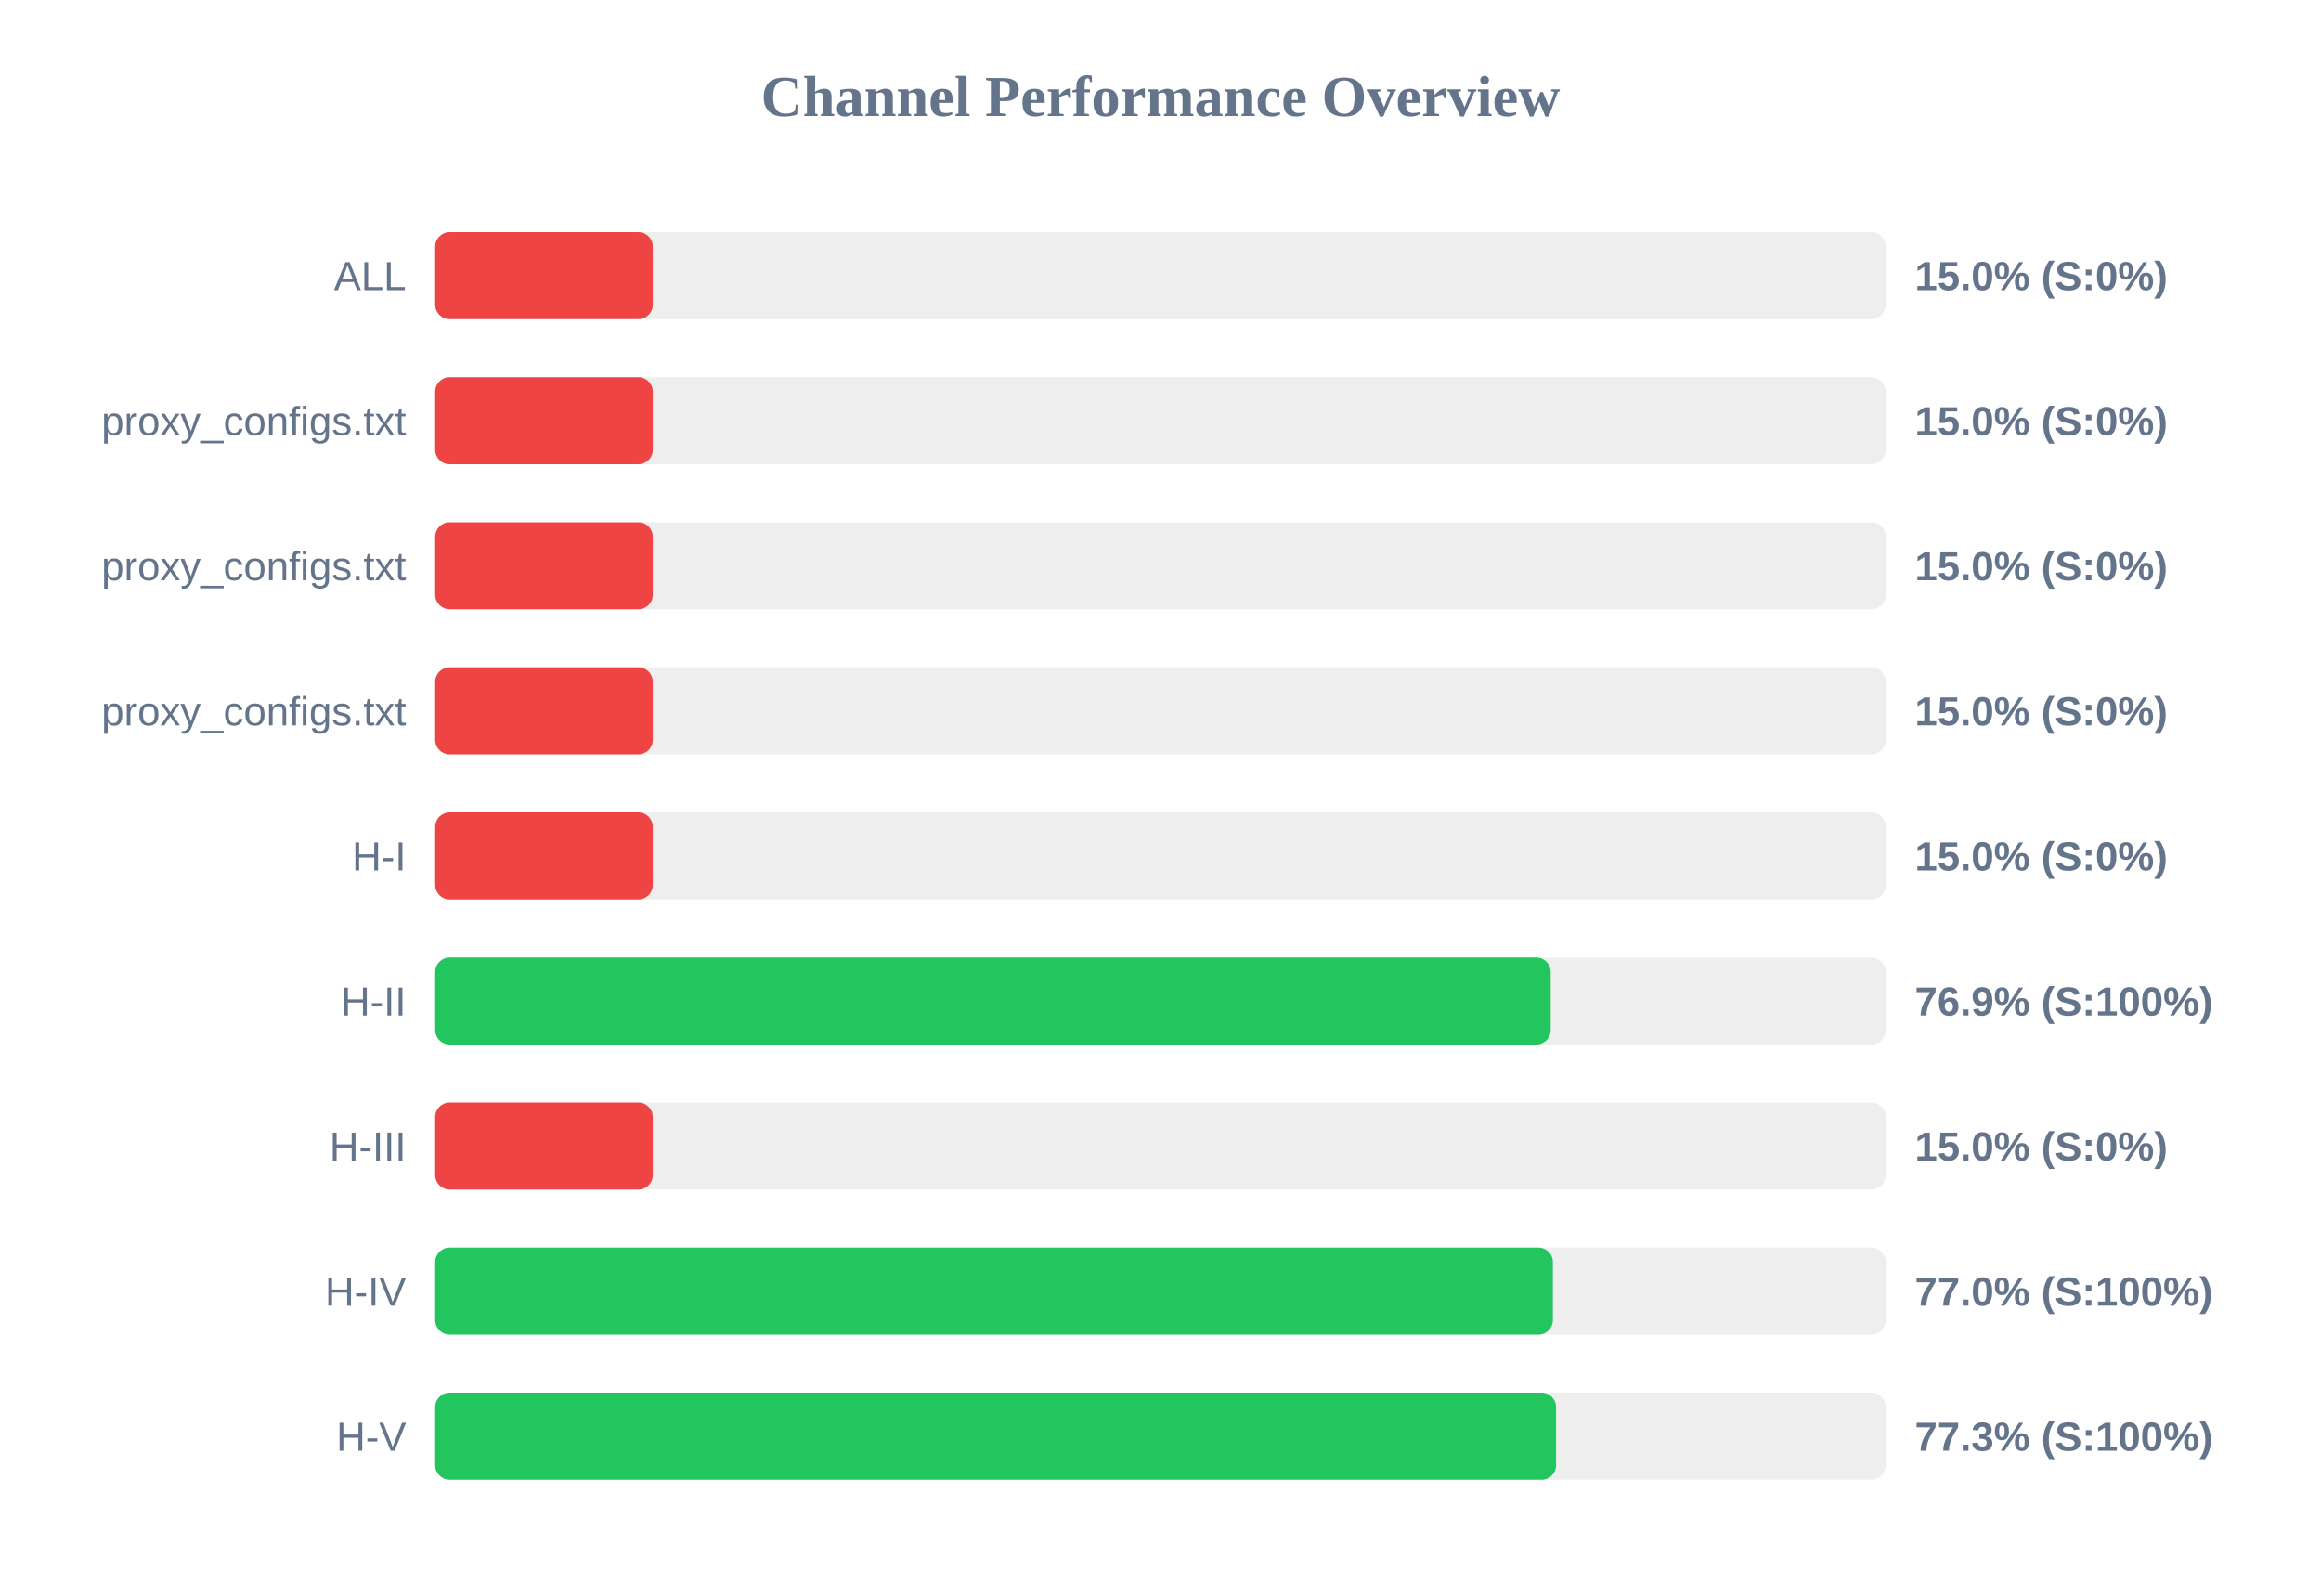
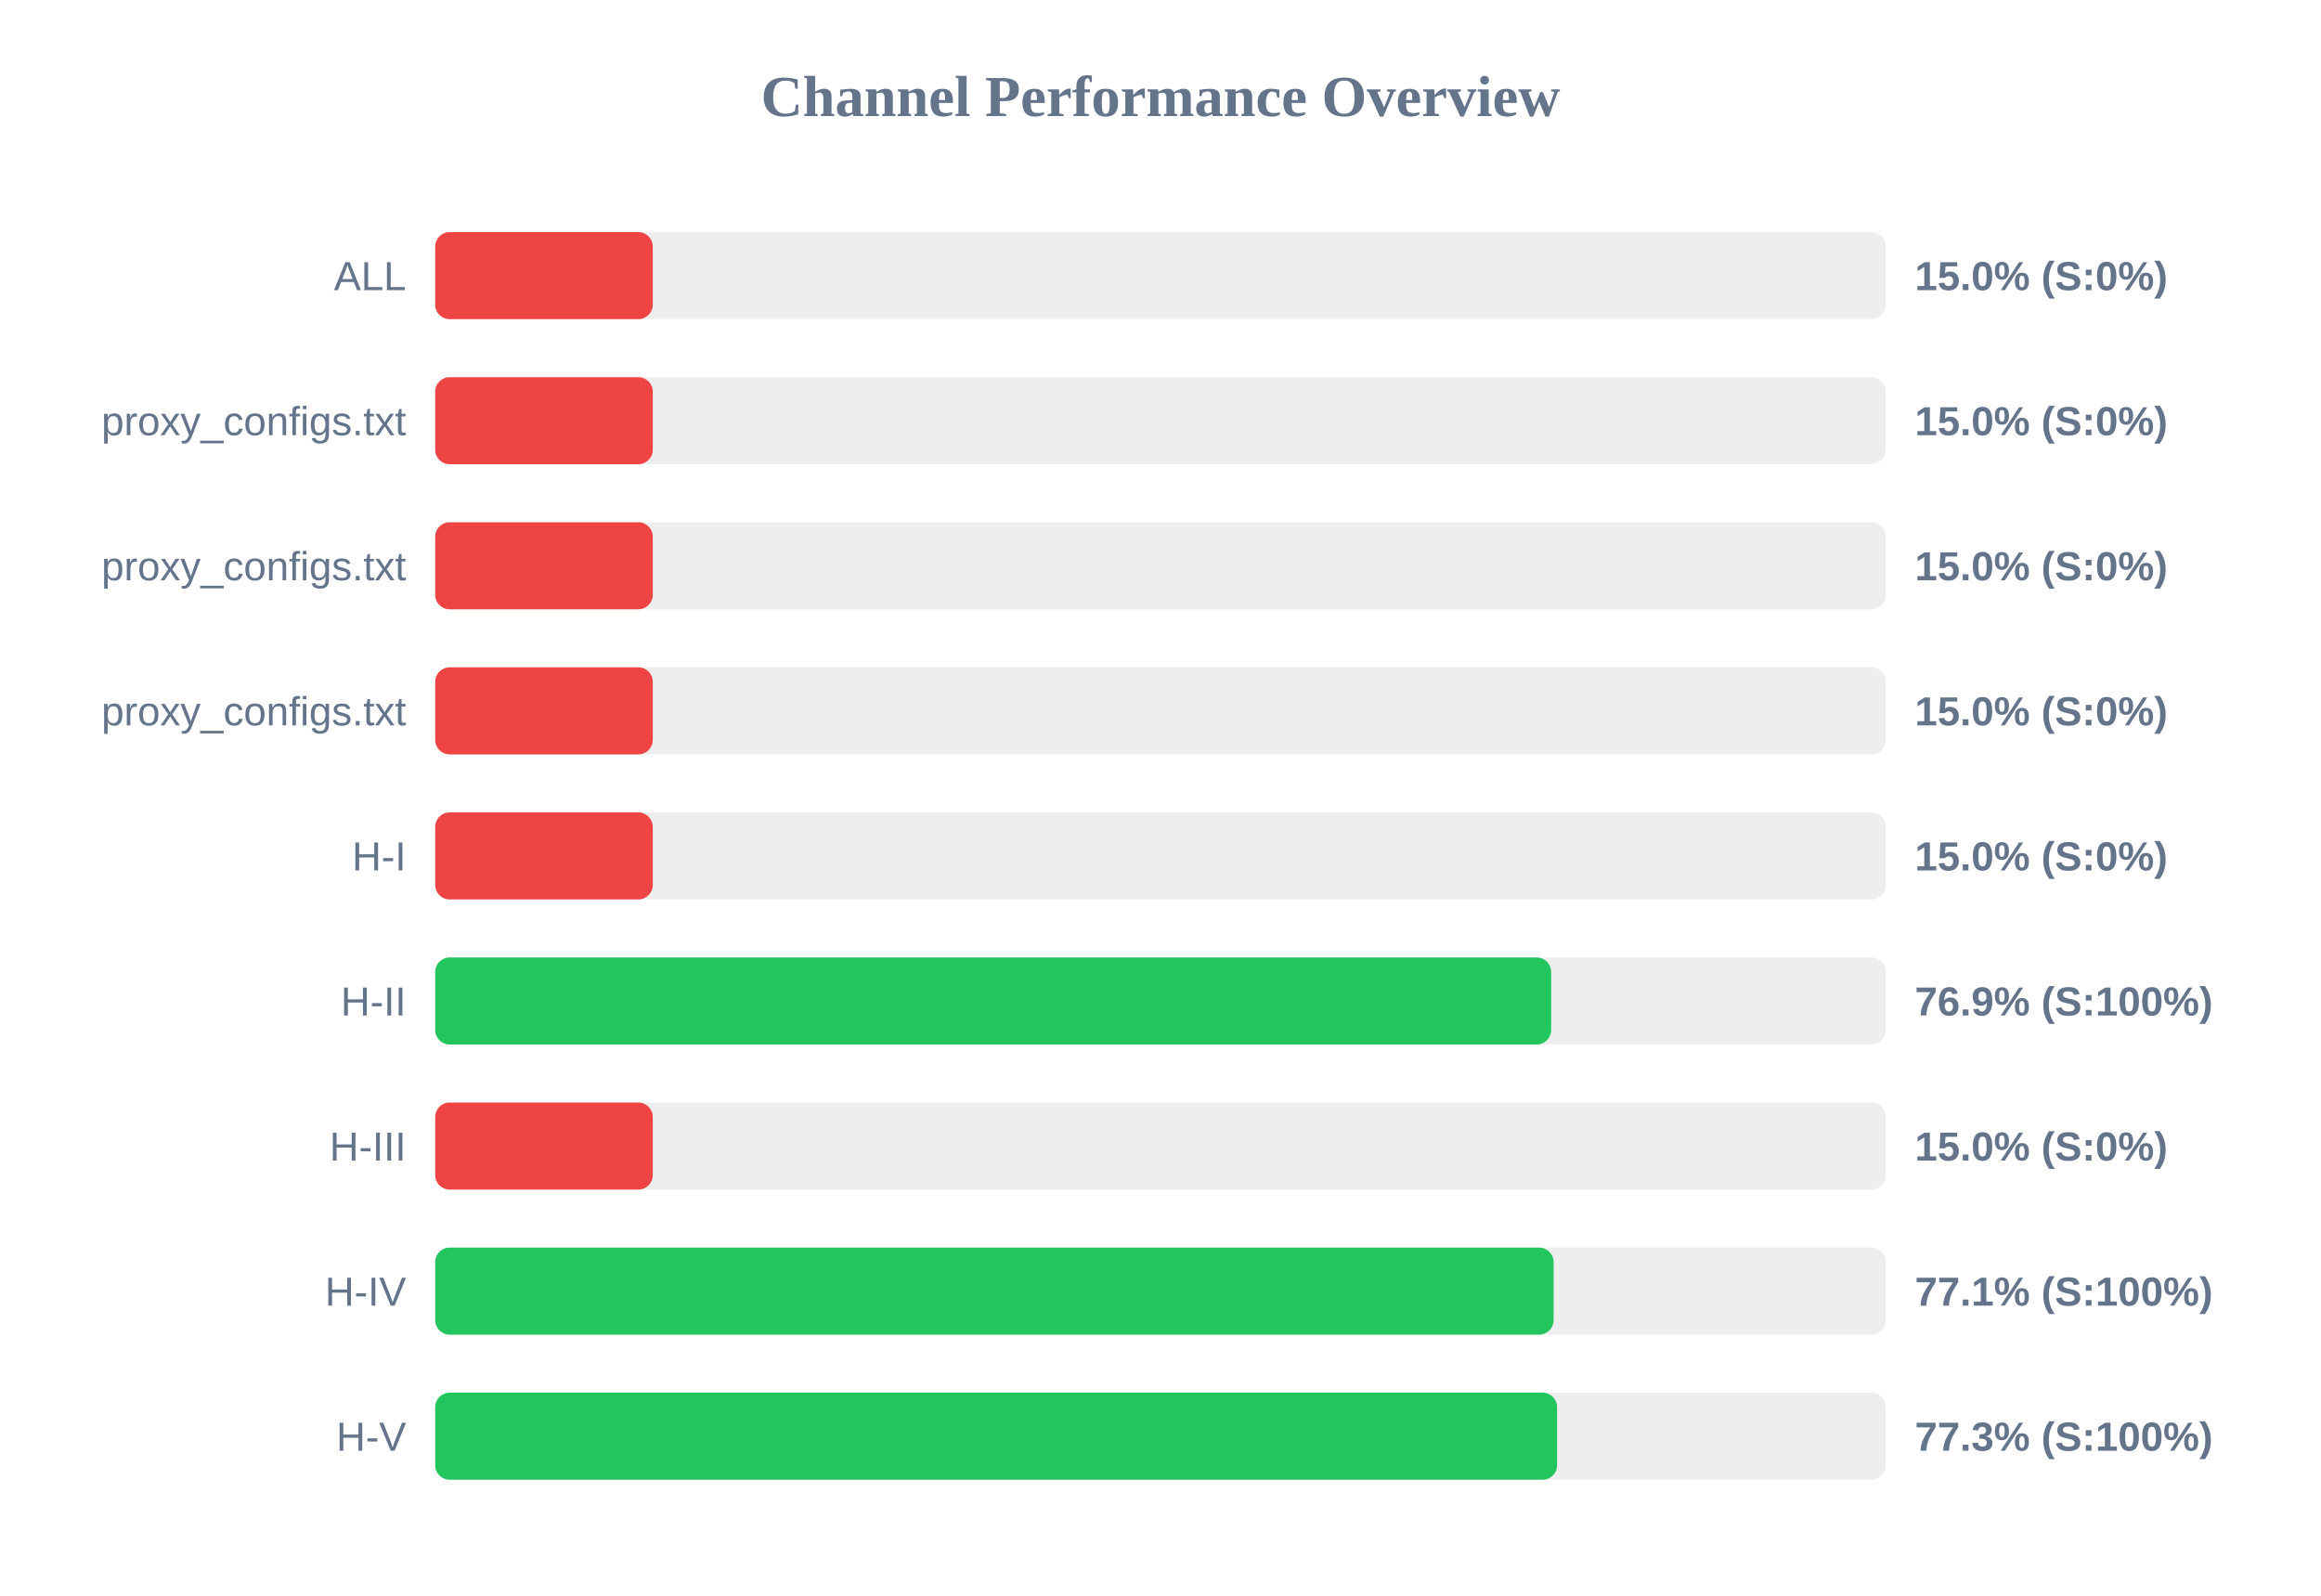
<svg xmlns="http://www.w3.org/2000/svg" width="800" height="550" version="1.1">
  <style>
        .row { font: 14px Arial; fill: #64748b; }
        .score { font: bold 14px Arial; fill: #64748b; }
    </style>
  <text x="400" y="40" text-anchor="middle" font-size="20px" font-weight="bold" fill="#64748b">Channel Performance Overview</text>
  <rect x="150" y="80" width="500" height="30" fill="#eee" rx="5" />
  <rect x="150" y="80" width="75.0" height="30" fill="#ef4444" rx="5" />
  <text x="140" y="100" text-anchor="end" class="row">ALL</text>
  <text x="660" y="100" text-anchor="start" class="score">15.0% (S:0%)</text>
  <rect x="150" y="130" width="500" height="30" fill="#eee" rx="5" />
  <rect x="150" y="130" width="75.0" height="30" fill="#ef4444" rx="5" />
  <text x="140" y="150" text-anchor="end" class="row">proxy_configs.txt</text>
  <text x="660" y="150" text-anchor="start" class="score">15.0% (S:0%)</text>
  <rect x="150" y="180" width="500" height="30" fill="#eee" rx="5" />
  <rect x="150" y="180" width="75.0" height="30" fill="#ef4444" rx="5" />
  <text x="140" y="200" text-anchor="end" class="row">proxy_configs.txt</text>
  <text x="660" y="200" text-anchor="start" class="score">15.0% (S:0%)</text>
  <rect x="150" y="230" width="500" height="30" fill="#eee" rx="5" />
  <rect x="150" y="230" width="75.0" height="30" fill="#ef4444" rx="5" />
  <text x="140" y="250" text-anchor="end" class="row">proxy_configs.txt</text>
  <text x="660" y="250" text-anchor="start" class="score">15.0% (S:0%)</text>
  <rect x="150" y="280" width="500" height="30" fill="#eee" rx="5" />
  <rect x="150" y="280" width="75.0" height="30" fill="#ef4444" rx="5" />
  <text x="140" y="300" text-anchor="end" class="row">H-I</text>
  <text x="660" y="300" text-anchor="start" class="score">15.0% (S:0%)</text>
  <rect x="150" y="330" width="500" height="30" fill="#eee" rx="5" />
-   <rect x="150" y="330" width="384.5" height="30" fill="#22c55e" rx="5" />
+   <rect x="150" y="330" width="384.65" height="30" fill="#22c55e" rx="5" />
  <text x="140" y="350" text-anchor="end" class="row">H-II</text>
  <text x="660" y="350" text-anchor="start" class="score">76.9% (S:100%)</text>
  <rect x="150" y="380" width="500" height="30" fill="#eee" rx="5" />
  <rect x="150" y="380" width="75.0" height="30" fill="#ef4444" rx="5" />
  <text x="140" y="400" text-anchor="end" class="row">H-III</text>
  <text x="660" y="400" text-anchor="start" class="score">15.0% (S:0%)</text>
  <rect x="150" y="430" width="500" height="30" fill="#eee" rx="5" />
-   <rect x="150" y="430" width="385.25" height="30" fill="#22c55e" rx="5" />
+   <rect x="150" y="430" width="385.5" height="30" fill="#22c55e" rx="5" />
  <text x="140" y="450" text-anchor="end" class="row">H-IV</text>
-   <text x="660" y="450" text-anchor="start" class="score">77.0% (S:100%)</text>
+   <text x="660" y="450" text-anchor="start" class="score">77.1% (S:100%)</text>
  <rect x="150" y="480" width="500" height="30" fill="#eee" rx="5" />
-   <rect x="150" y="480" width="386.35" height="30" fill="#22c55e" rx="5" />
+   <rect x="150" y="480" width="386.7" height="30" fill="#22c55e" rx="5" />
  <text x="140" y="500" text-anchor="end" class="row">H-V</text>
  <text x="660" y="500" text-anchor="start" class="score">77.3% (S:100%)</text>
</svg>
